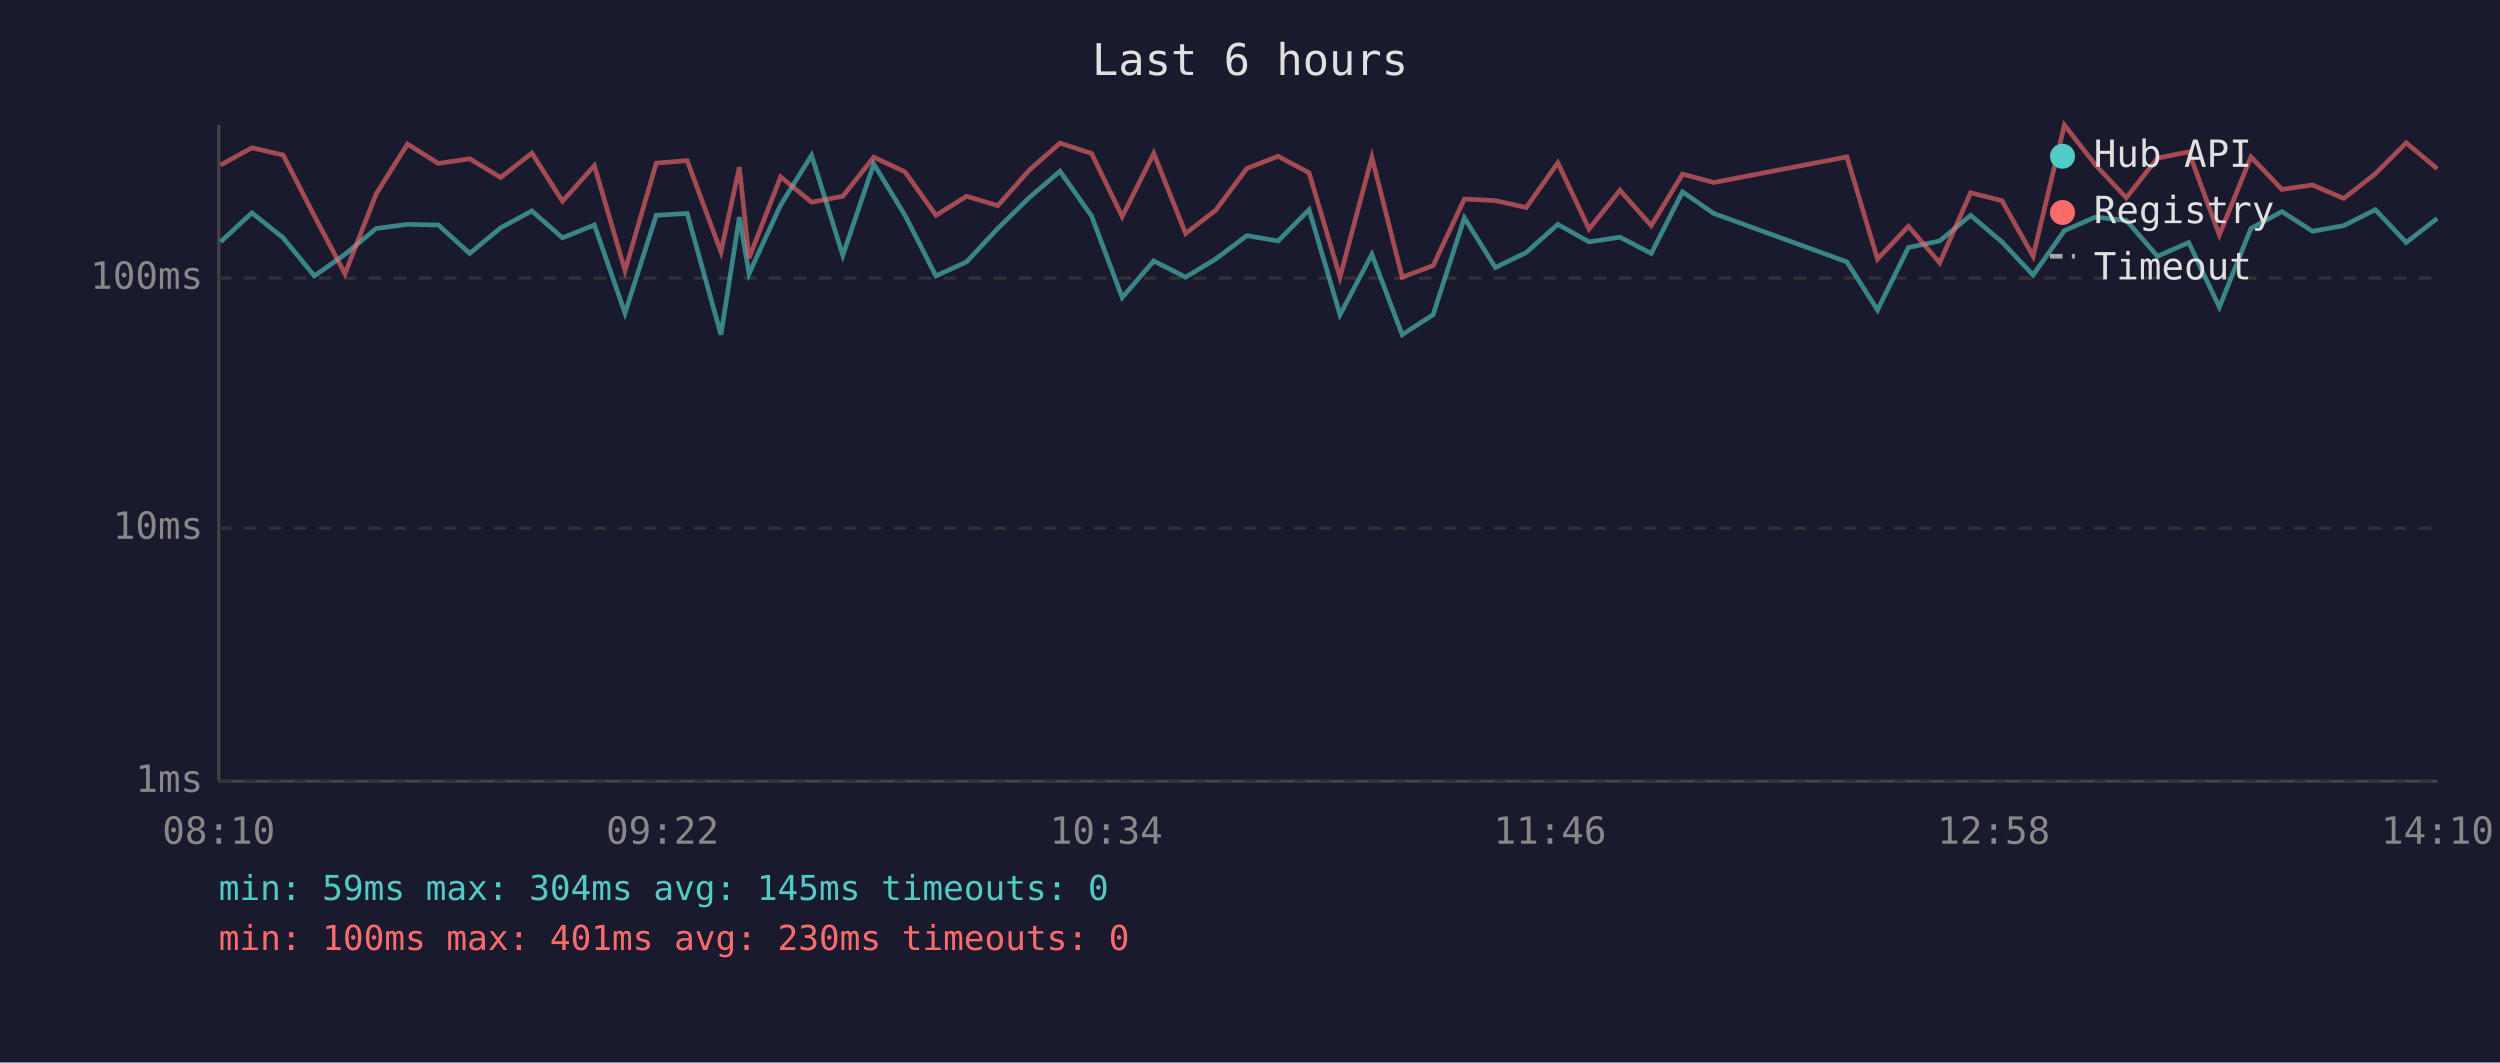
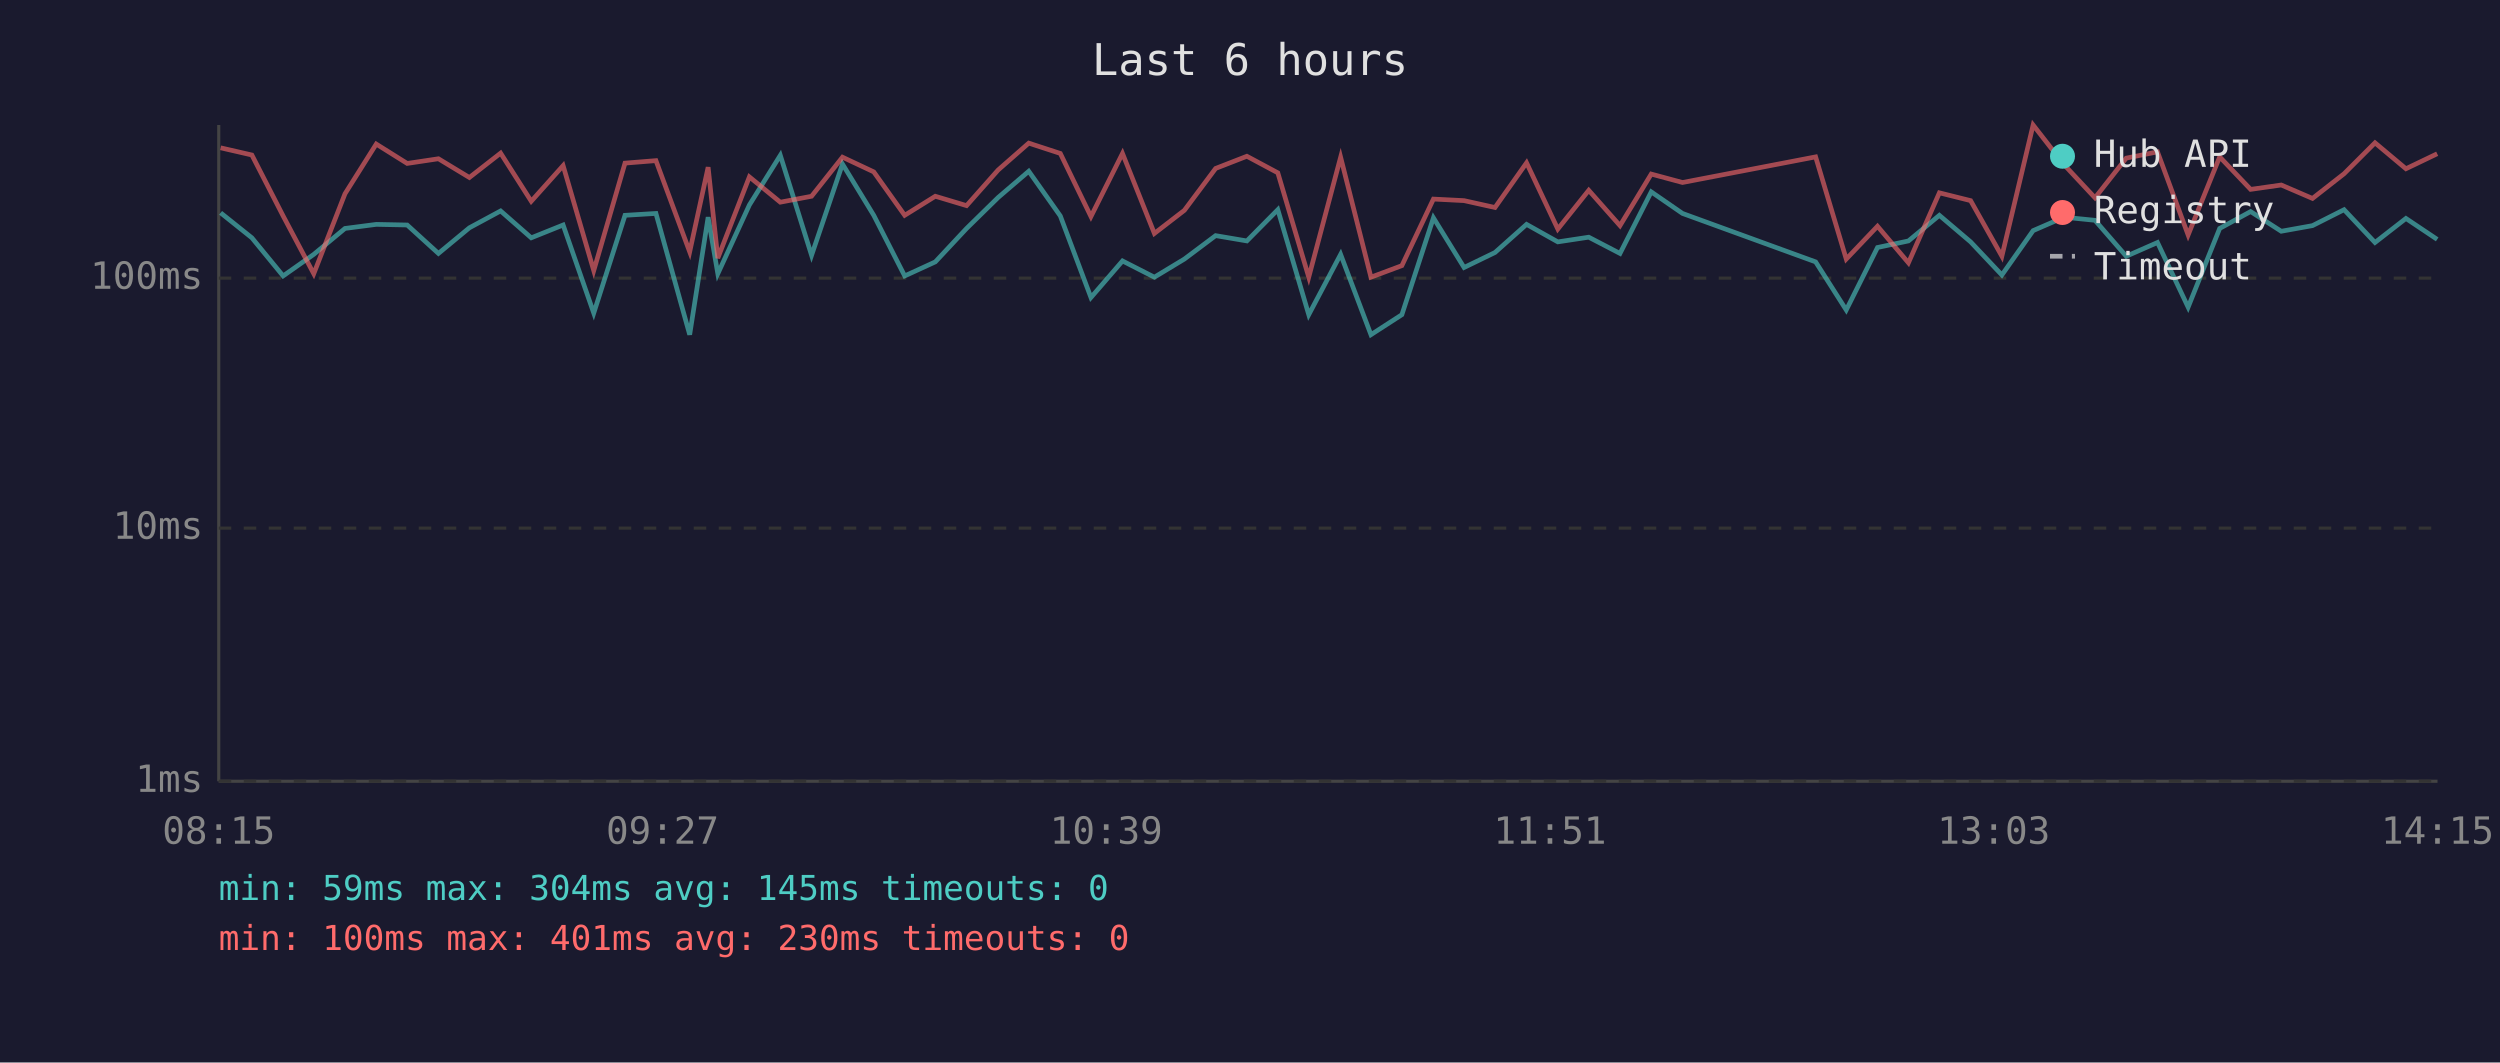
<svg xmlns="http://www.w3.org/2000/svg" viewBox="0 0 800 340" font-family="monospace" font-size="12">
  <rect width="800" height="340" fill="#1a1a2e" />
  <text x="400" y="24" fill="#e0e0e0" font-size="14" text-anchor="middle">Last 6 hours</text>
  <line x1="70" y1="40" x2="70" y2="250" stroke="#444" stroke-width="1" />
  <line x1="70" y1="250" x2="780" y2="250" stroke="#444" stroke-width="1" />
  <line x1="70" y1="250" x2="780" y2="250" stroke="#333" stroke-width="1" stroke-dasharray="4" />
  <text x="65" y="250" fill="#888" text-anchor="end" dominant-baseline="middle">1ms</text>
  <line x1="70" y1="169" x2="780" y2="169" stroke="#333" stroke-width="1" stroke-dasharray="4" />
  <text x="65" y="169" fill="#888" text-anchor="end" dominant-baseline="middle">10ms</text>
  <line x1="70" y1="89" x2="780" y2="89" stroke="#333" stroke-width="1" stroke-dasharray="4" />
  <text x="65" y="89" fill="#888" text-anchor="end" dominant-baseline="middle">100ms</text>
-   <text x="70" y="270" fill="#888" text-anchor="middle">08:10</text>
-   <text x="212" y="270" fill="#888" text-anchor="middle">09:22</text>
-   <text x="354" y="270" fill="#888" text-anchor="middle">10:34</text>
-   <text x="496" y="270" fill="#888" text-anchor="middle">11:46</text>
-   <text x="638" y="270" fill="#888" text-anchor="middle">12:58</text>
-   <text x="780" y="270" fill="#888" text-anchor="middle">14:10</text>
-   <polyline points="70.6,77.4 80.6,68.1 90.6,76.1 100.6,88.3 110.4,81.4 120.4,73.1 130.4,71.8 140.3,72.0 150.3,81.1 160.2,72.9 170.2,67.5 180.0,76.1 190.2,72.0 200.0,100.2 210.0,68.9 219.9,68.3 230.7,107.1 236.6,69.5 239.7,87.6 249.8,65.6 259.7,49.7 269.7,81.7 279.6,52.5 289.6,68.9 299.5,88.3 309.3,83.8 319.3,73.1 329.4,63.2 339.2,54.8 349.3,69.1 359.1,95.2 369.2,83.5 379.4,88.7 389.0,82.9 399.0,75.4 409.0,77.1 418.9,67.1 428.8,100.7 439.0,81.4 448.7,107.1 458.6,100.7 468.6,69.7 478.5,85.6 488.4,80.8 498.5,71.8 508.5,77.4 518.4,75.9 528.4,81.1 538.4,61.4 548.4,68.3 591.0,83.8 600.8,99.2 610.7,79.2 620.7,77.1 630.6,68.9 640.6,77.4 650.6,88.0 660.6,73.8 670.5,69.5 680.4,70.5 690.4,82.0 700.4,77.6 710.2,98.3 720.3,73.1 730.2,67.7 740.0,74.0 750.0,72.2 760.1,67.1 770.0,77.6 779.9,69.9" fill="none" stroke="#4ecdc4" stroke-width="1.5" opacity="0.6" />
-   <polyline points="70.6,52.8 80.6,47.3 90.6,49.6 100.6,69.1 110.4,87.6 120.4,62.0 130.4,46.1 140.3,52.3 150.3,50.8 160.2,56.8 170.2,49.0 180.0,64.4 190.2,53.0 200.0,86.6 210.0,52.2 219.9,51.4 230.7,80.6 236.6,53.5 239.7,82.6 249.8,56.6 259.7,64.7 269.7,62.8 279.6,50.3 289.6,55.0 299.5,68.9 309.3,62.8 319.3,65.8 329.4,54.4 339.2,45.8 349.3,49.1 359.1,69.3 369.2,49.1 379.4,74.7 389.0,67.3 399.0,53.9 409.0,50.0 418.9,55.3 428.8,88.7 439.0,50.3 448.7,88.7 458.6,85.0 468.6,63.7 478.5,64.2 488.4,66.4 498.5,52.1 508.5,73.3 518.4,60.9 528.4,72.2 538.4,55.7 548.4,58.4 591.0,50.2 600.8,82.9 610.7,72.4 620.7,84.1 630.6,61.7 640.6,64.2 650.6,82.0 660.6,40.0 670.5,52.7 680.4,63.3 690.4,50.6 700.4,48.6 710.2,75.2 720.3,50.2 730.2,60.6 740.0,59.2 750.0,63.5 760.1,55.6 770.0,45.7 779.9,54.0" fill="none" stroke="#ff6b6b" stroke-width="1.5" opacity="0.6" />
+   <text x="70" y="270" fill="#888" text-anchor="middle">08:15</text>
+   <text x="212" y="270" fill="#888" text-anchor="middle">09:27</text>
+   <text x="354" y="270" fill="#888" text-anchor="middle">10:39</text>
+   <text x="496" y="270" fill="#888" text-anchor="middle">11:51</text>
+   <text x="638" y="270" fill="#888" text-anchor="middle">13:03</text>
+   <text x="780" y="270" fill="#888" text-anchor="middle">14:15</text>
+   <polyline points="70.6,68.1 80.6,76.1 90.6,88.3 100.4,81.4 110.4,73.1 120.4,71.8 130.3,72.0 140.3,81.1 150.2,72.9 160.2,67.5 170.0,76.1 180.2,72.0 190.0,100.2 200.0,68.9 209.9,68.3 220.7,107.1 226.6,69.5 229.7,87.6 239.8,65.6 249.7,49.7 259.7,81.7 269.6,52.5 279.6,68.9 289.5,88.3 299.3,83.8 309.3,73.1 319.4,63.2 329.2,54.8 339.3,69.1 349.1,95.2 359.2,83.5 369.4,88.7 379.0,82.9 389.0,75.4 399.0,77.1 408.9,67.1 418.8,100.7 429.0,81.4 438.7,107.1 448.6,100.7 458.7,69.7 468.5,85.6 478.4,80.8 488.5,71.8 498.5,77.4 508.4,75.9 518.4,81.1 528.4,61.4 538.4,68.3 581.0,83.8 590.8,99.2 600.8,79.2 610.7,77.1 620.6,68.9 630.6,77.4 640.6,88.0 650.6,73.8 660.5,69.5 670.4,70.5 680.4,82.0 690.4,77.6 700.2,98.3 710.3,73.1 720.2,67.7 730.0,74.0 740.0,72.2 750.1,67.1 760.0,77.6 769.9,69.9 779.9,76.6" fill="none" stroke="#4ecdc4" stroke-width="1.5" opacity="0.6" />
+   <polyline points="70.6,47.3 80.6,49.6 90.6,69.1 100.4,87.6 110.4,62.0 120.4,46.1 130.3,52.3 140.3,50.8 150.2,56.8 160.2,49.0 170.0,64.4 180.2,53.0 190.0,86.6 200.0,52.2 209.9,51.4 220.7,80.6 226.6,53.5 229.7,82.6 239.8,56.6 249.7,64.7 259.7,62.8 269.6,50.3 279.6,55.0 289.5,68.9 299.3,62.8 309.3,65.8 319.4,54.4 329.2,45.8 339.3,49.1 349.1,69.3 359.2,49.1 369.4,74.7 379.0,67.3 389.0,53.9 399.0,50.0 408.9,55.3 418.8,88.7 429.0,50.3 438.7,88.7 448.6,85.0 458.7,63.7 468.5,64.2 478.4,66.4 488.5,52.1 498.5,73.3 508.4,60.9 518.4,72.2 528.4,55.7 538.4,58.4 581.0,50.2 590.8,82.9 600.8,72.4 610.7,84.1 620.6,61.7 630.6,64.2 640.6,82.0 650.6,40.0 660.5,52.7 670.4,63.3 680.4,50.6 690.4,48.6 700.2,75.2 710.3,50.2 720.2,60.6 730.0,59.2 740.0,63.5 750.1,55.6 760.0,45.7 769.9,54.0 779.9,49.2" fill="none" stroke="#ff6b6b" stroke-width="1.5" opacity="0.6" />
  <circle cx="660" cy="50" r="4" fill="#4ecdc4" />
  <text x="670" y="50" fill="#e0e0e0" dominant-baseline="middle">Hub API</text>
  <circle cx="660" cy="68" r="4" fill="#ff6b6b" />
  <text x="670" y="68" fill="#e0e0e0" dominant-baseline="middle">Registry</text>
  <line x1="656" y1="82" x2="664" y2="82" stroke="#e0e0e0" stroke-width="1.5" stroke-dasharray="4,3" opacity="0.7" />
  <text x="670" y="86" fill="#e0e0e0" dominant-baseline="middle">Timeout</text>
  <text x="70" y="288" fill="#4ecdc4" font-size="11">min: 59ms  max: 304ms  avg: 145ms  timeouts: 0</text>
  <text x="70" y="304" fill="#ff6b6b" font-size="11">min: 100ms  max: 401ms  avg: 230ms  timeouts: 0</text>
</svg>
